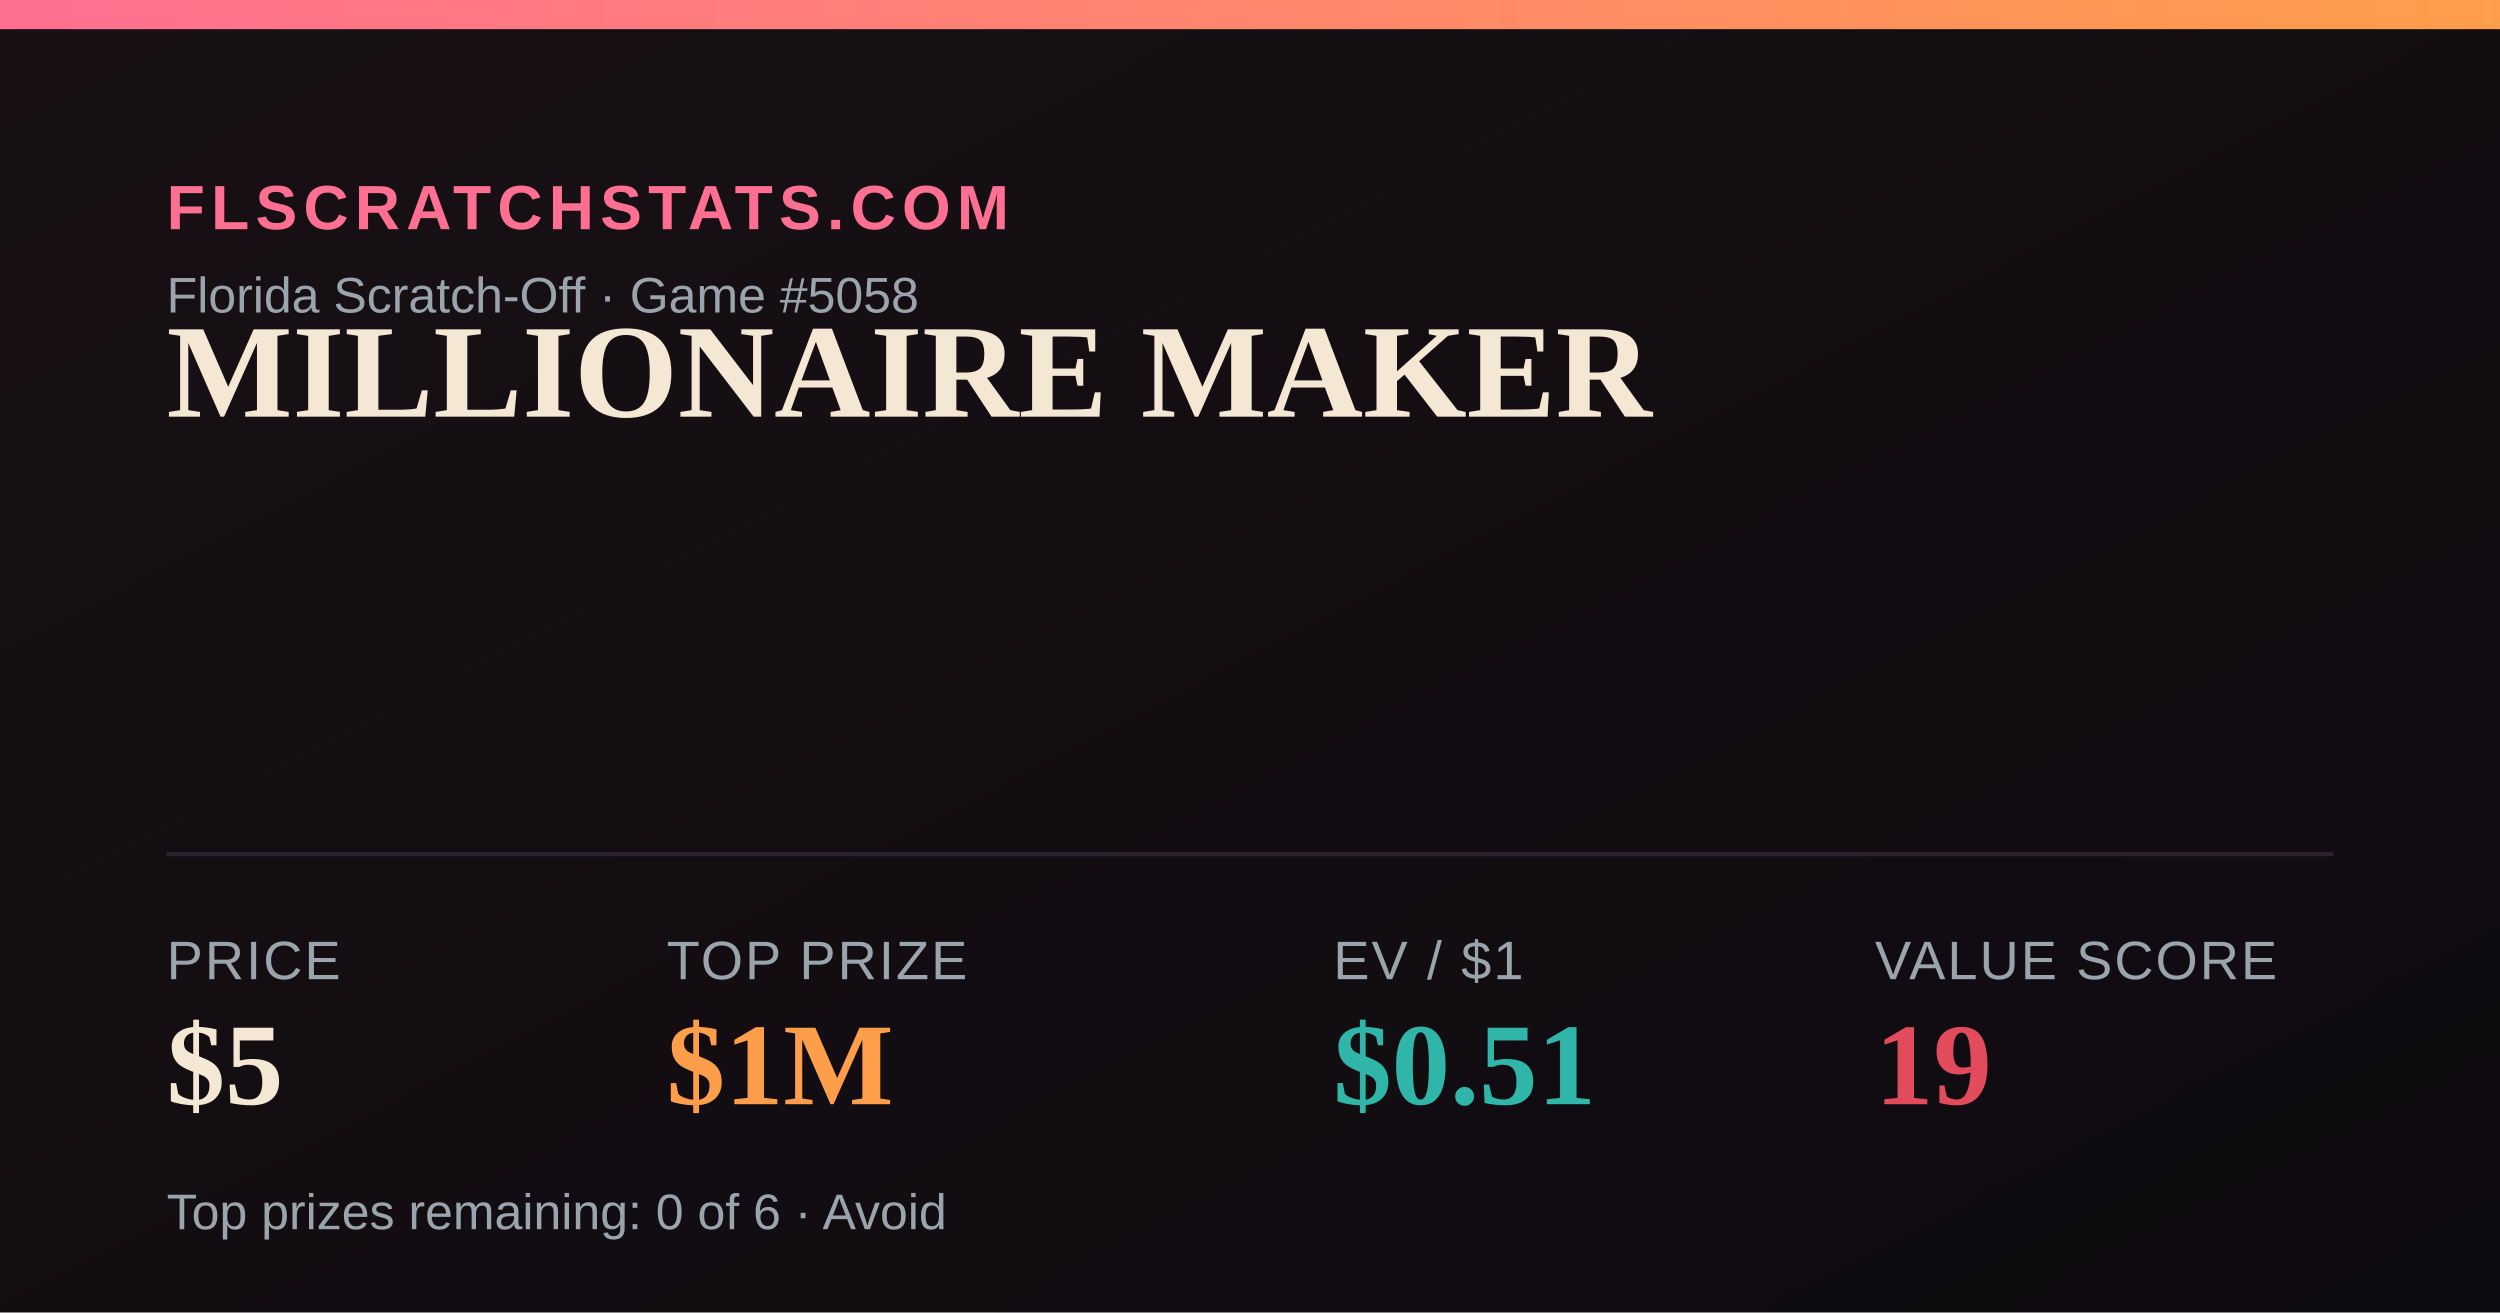
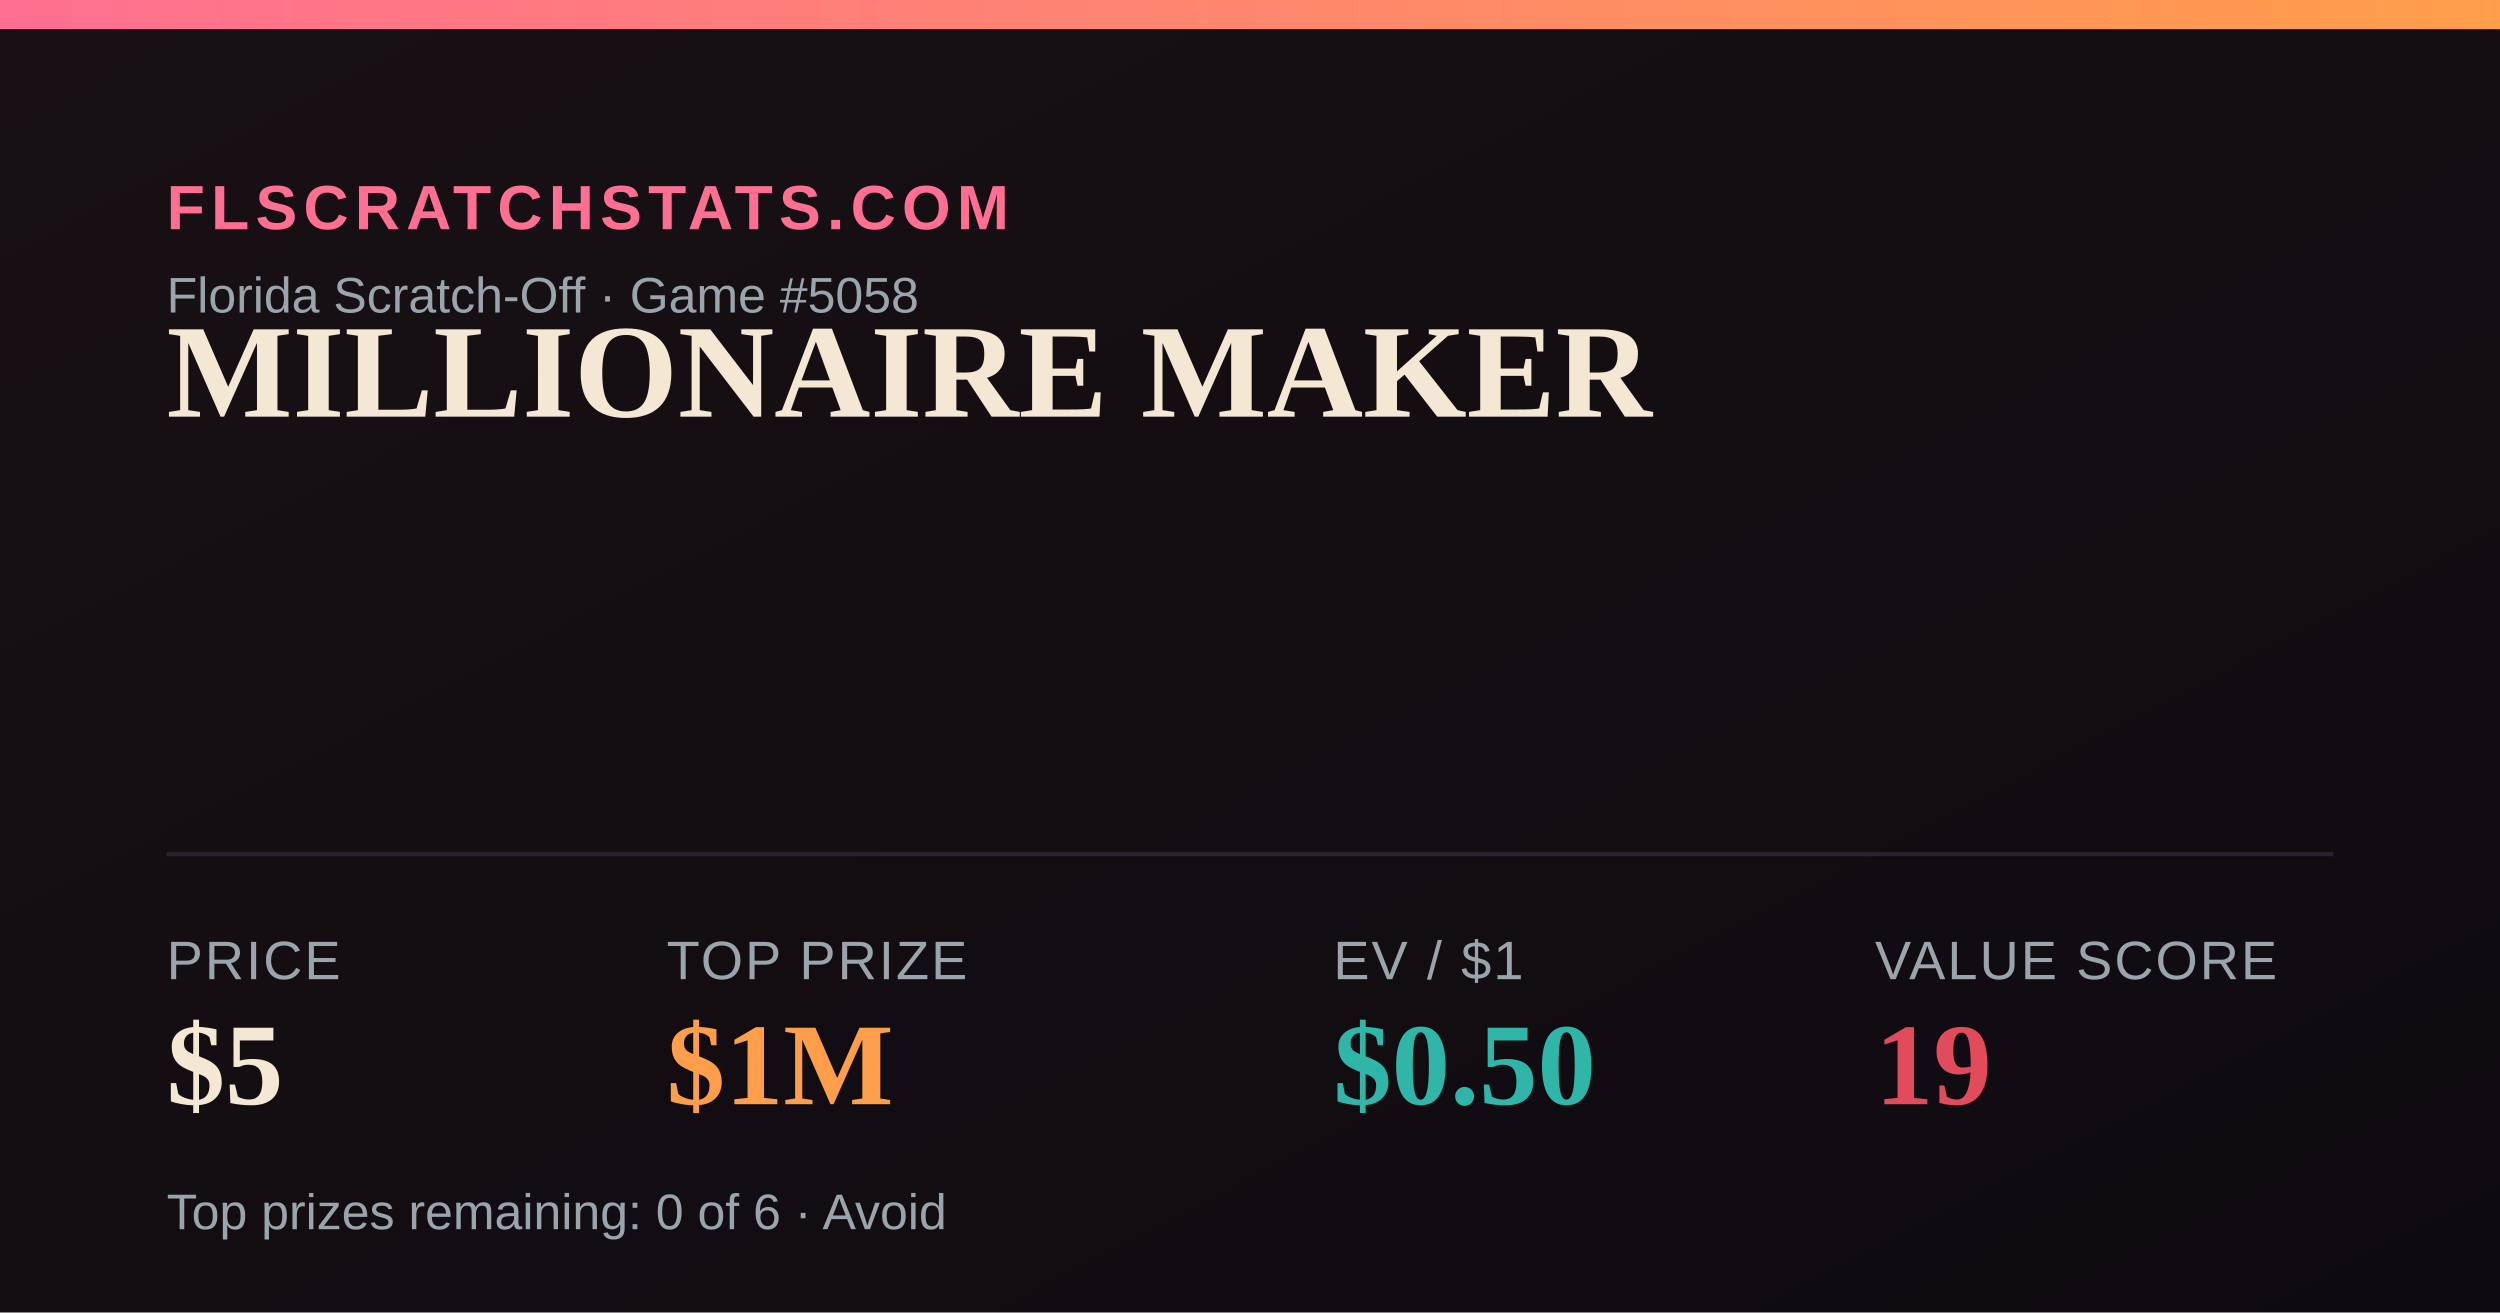
<svg xmlns="http://www.w3.org/2000/svg" width="1200" height="630" viewBox="0 0 1200 630">
  <defs>
    <linearGradient id="bg" x1="0" y1="0" x2="1" y2="1">
      <stop offset="0" stop-color="#181014" />
      <stop offset="1" stop-color="#0e0b10" />
    </linearGradient>
    <linearGradient id="accent" x1="0" y1="0" x2="1" y2="0">
      <stop offset="0" stop-color="#FF6F91" />
      <stop offset="1" stop-color="#FF9E4A" />
    </linearGradient>
  </defs>
  <rect width="1200" height="630" fill="url(#bg)" />
  <rect x="0" y="0" width="1200" height="14" fill="url(#accent)" />
  <text x="80" y="110" font-family="Arial,Helvetica,sans-serif" font-size="30" fill="#FF6F91" letter-spacing="3" font-weight="700">FLSCRATCHSTATS.COM</text>
  <text x="80" y="150" font-family="Arial,Helvetica,sans-serif" font-size="24" fill="#9aa4ad">Florida Scratch-Off · Game #5058</text>
  <text x="80" y="200" font-family="Georgia,'Times New Roman',serif" font-size="64" font-weight="700" fill="#F4E7D3">MILLIONAIRE MAKER</text>
  <line x1="80" y1="410" x2="1120" y2="410" stroke="#2a2230" stroke-width="2" />
  <text x="80" y="470" font-family="Arial,Helvetica,sans-serif" font-size="26" fill="#9aa4ad" letter-spacing="1">PRICE</text>
  <text x="80" y="530" font-family="Georgia,'Times New Roman',serif" font-size="56" font-weight="700" fill="#F4E7D3">$5</text>
  <text x="320" y="470" font-family="Arial,Helvetica,sans-serif" font-size="26" fill="#9aa4ad" letter-spacing="1">TOP PRIZE</text>
  <text x="320" y="530" font-family="Georgia,'Times New Roman',serif" font-size="56" font-weight="700" fill="#FF9E4A">$1M</text>
  <text x="640" y="470" font-family="Arial,Helvetica,sans-serif" font-size="26" fill="#9aa4ad" letter-spacing="1">EV / $1</text>
-   <text x="640" y="530" font-family="Georgia,'Times New Roman',serif" font-size="56" font-weight="700" fill="#2FB6A8">$0.51</text>
+   <text x="640" y="530" font-family="Georgia,'Times New Roman',serif" font-size="56" font-weight="700" fill="#2FB6A8">$0.50</text>
  <text x="900" y="470" font-family="Arial,Helvetica,sans-serif" font-size="26" fill="#9aa4ad" letter-spacing="1">VALUE SCORE</text>
  <text x="900" y="530" font-family="Georgia,'Times New Roman',serif" font-size="56" font-weight="700" fill="#E24B5B">19</text>
  <text x="80" y="590" font-family="Arial,Helvetica,sans-serif" font-size="24" fill="#9aa4ad">Top prizes remaining: 0 of 6 · Avoid</text>
</svg>
